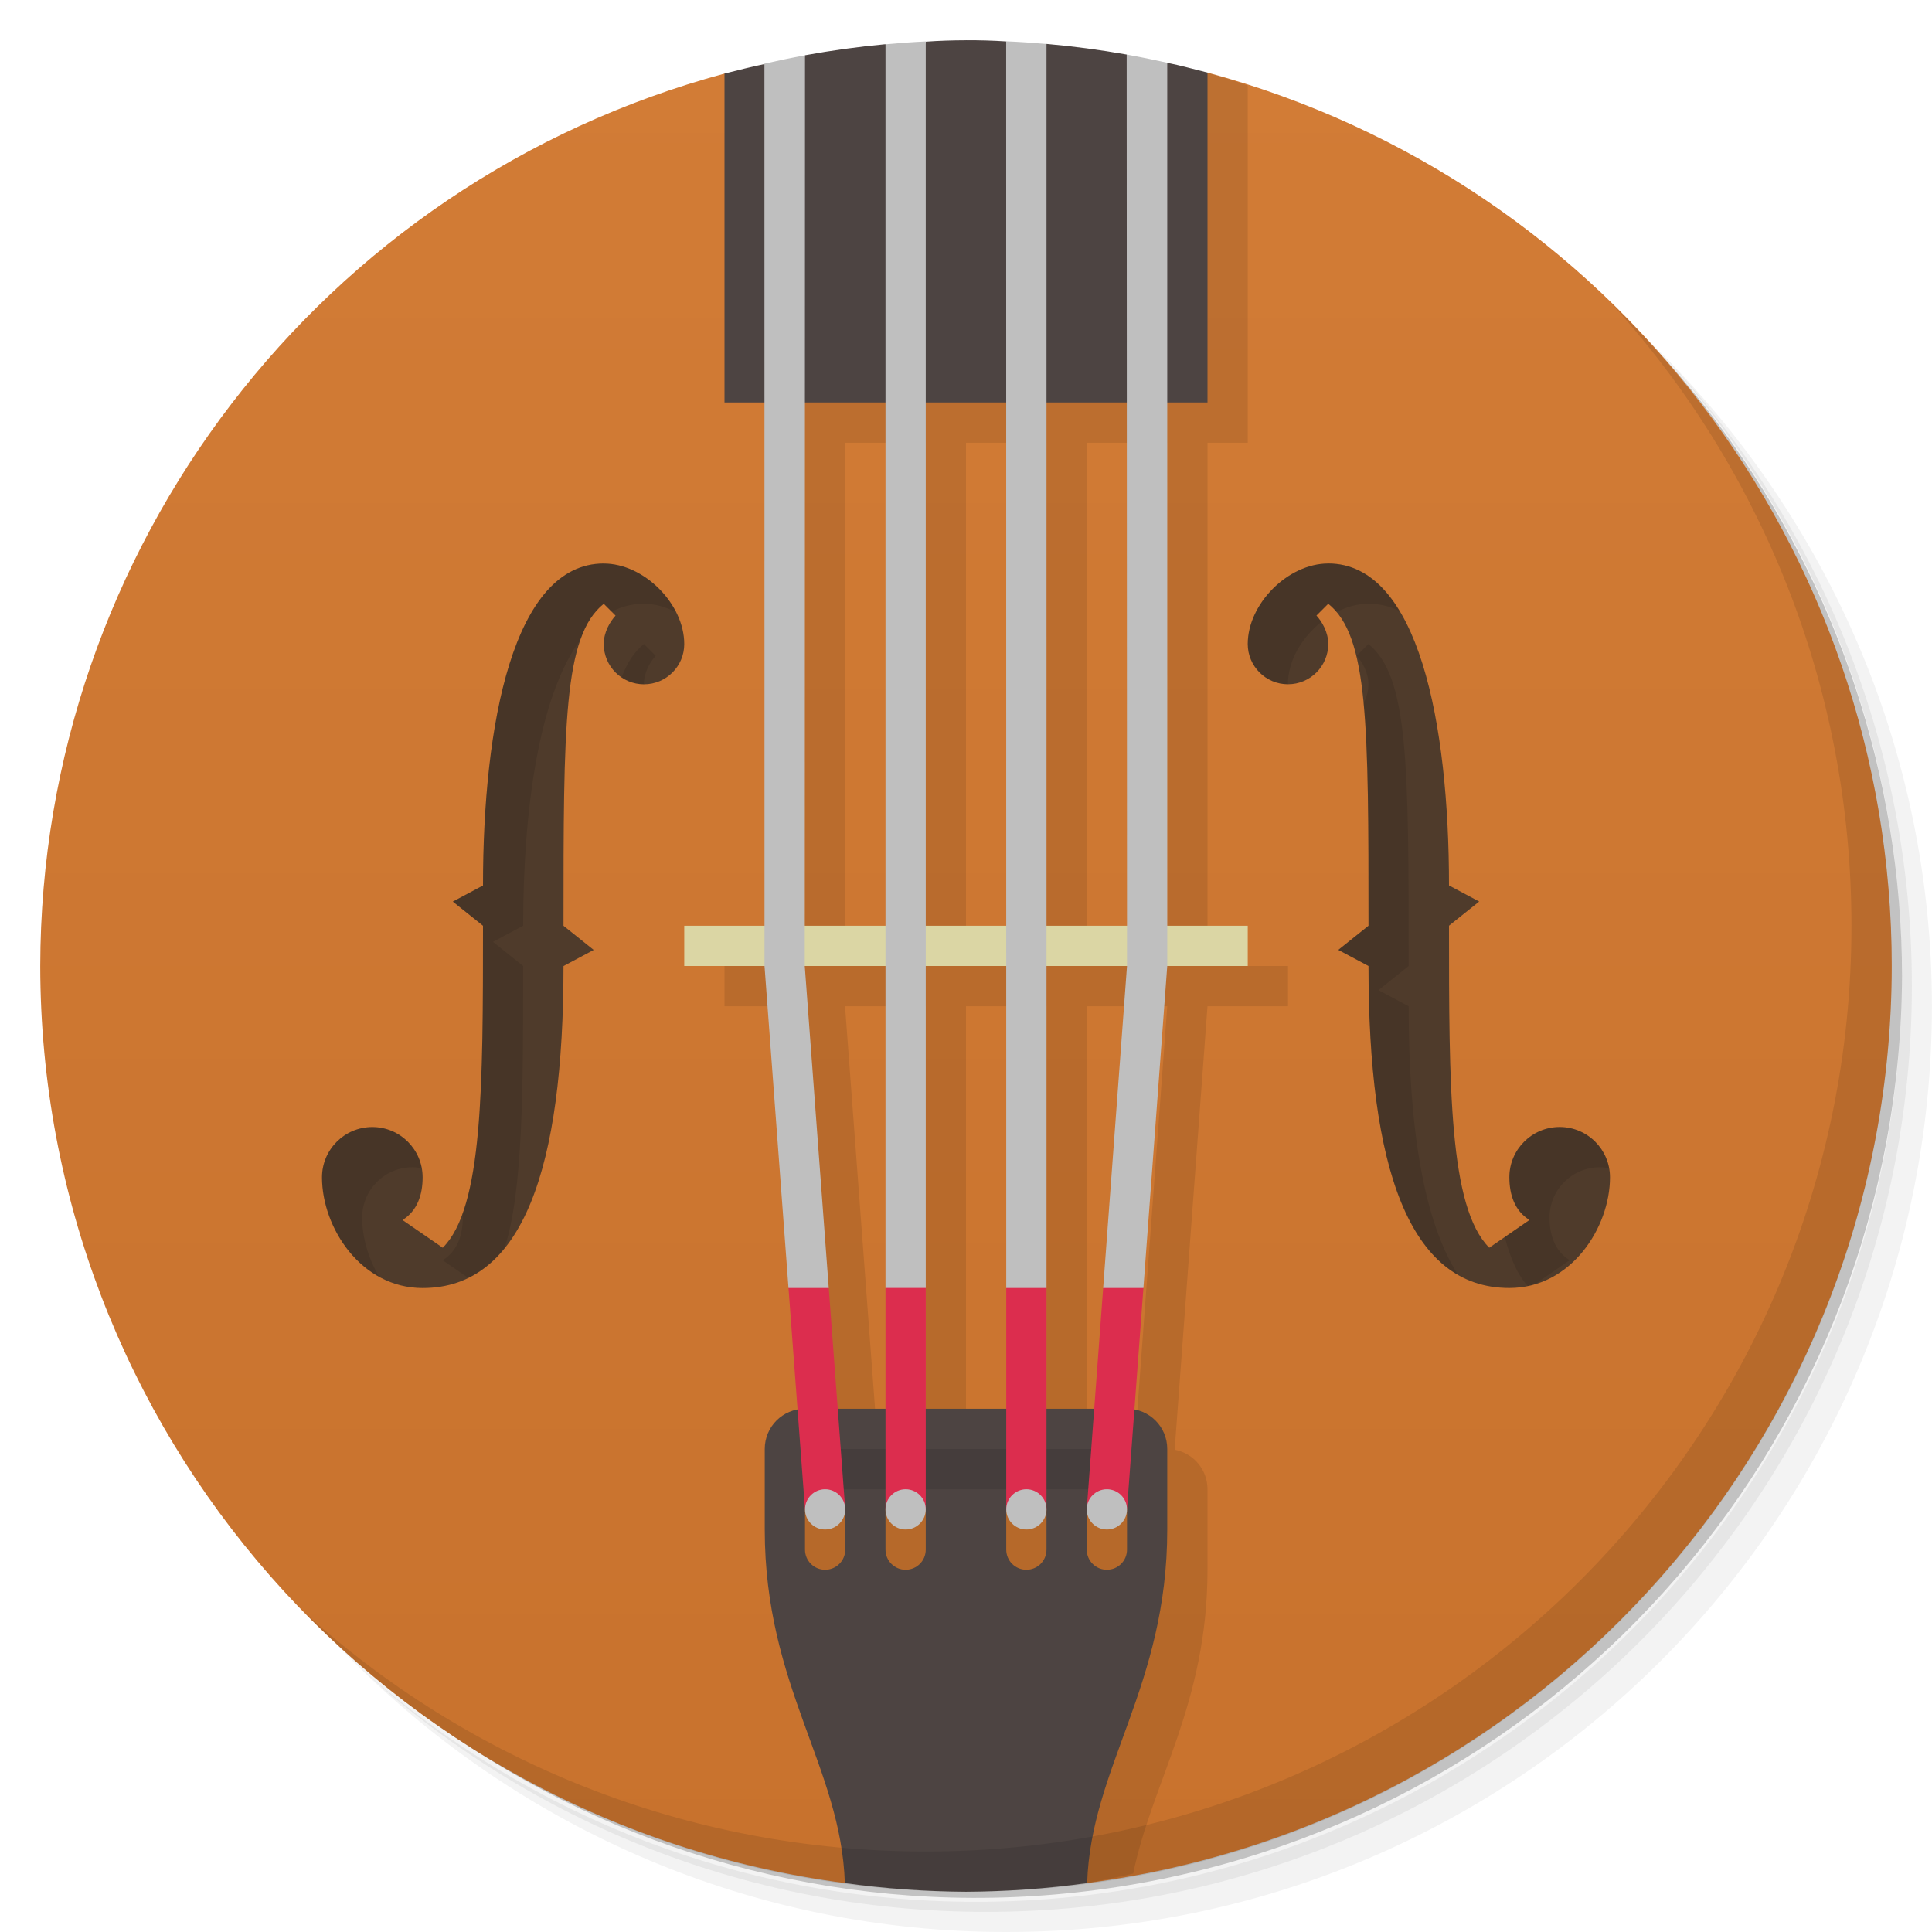
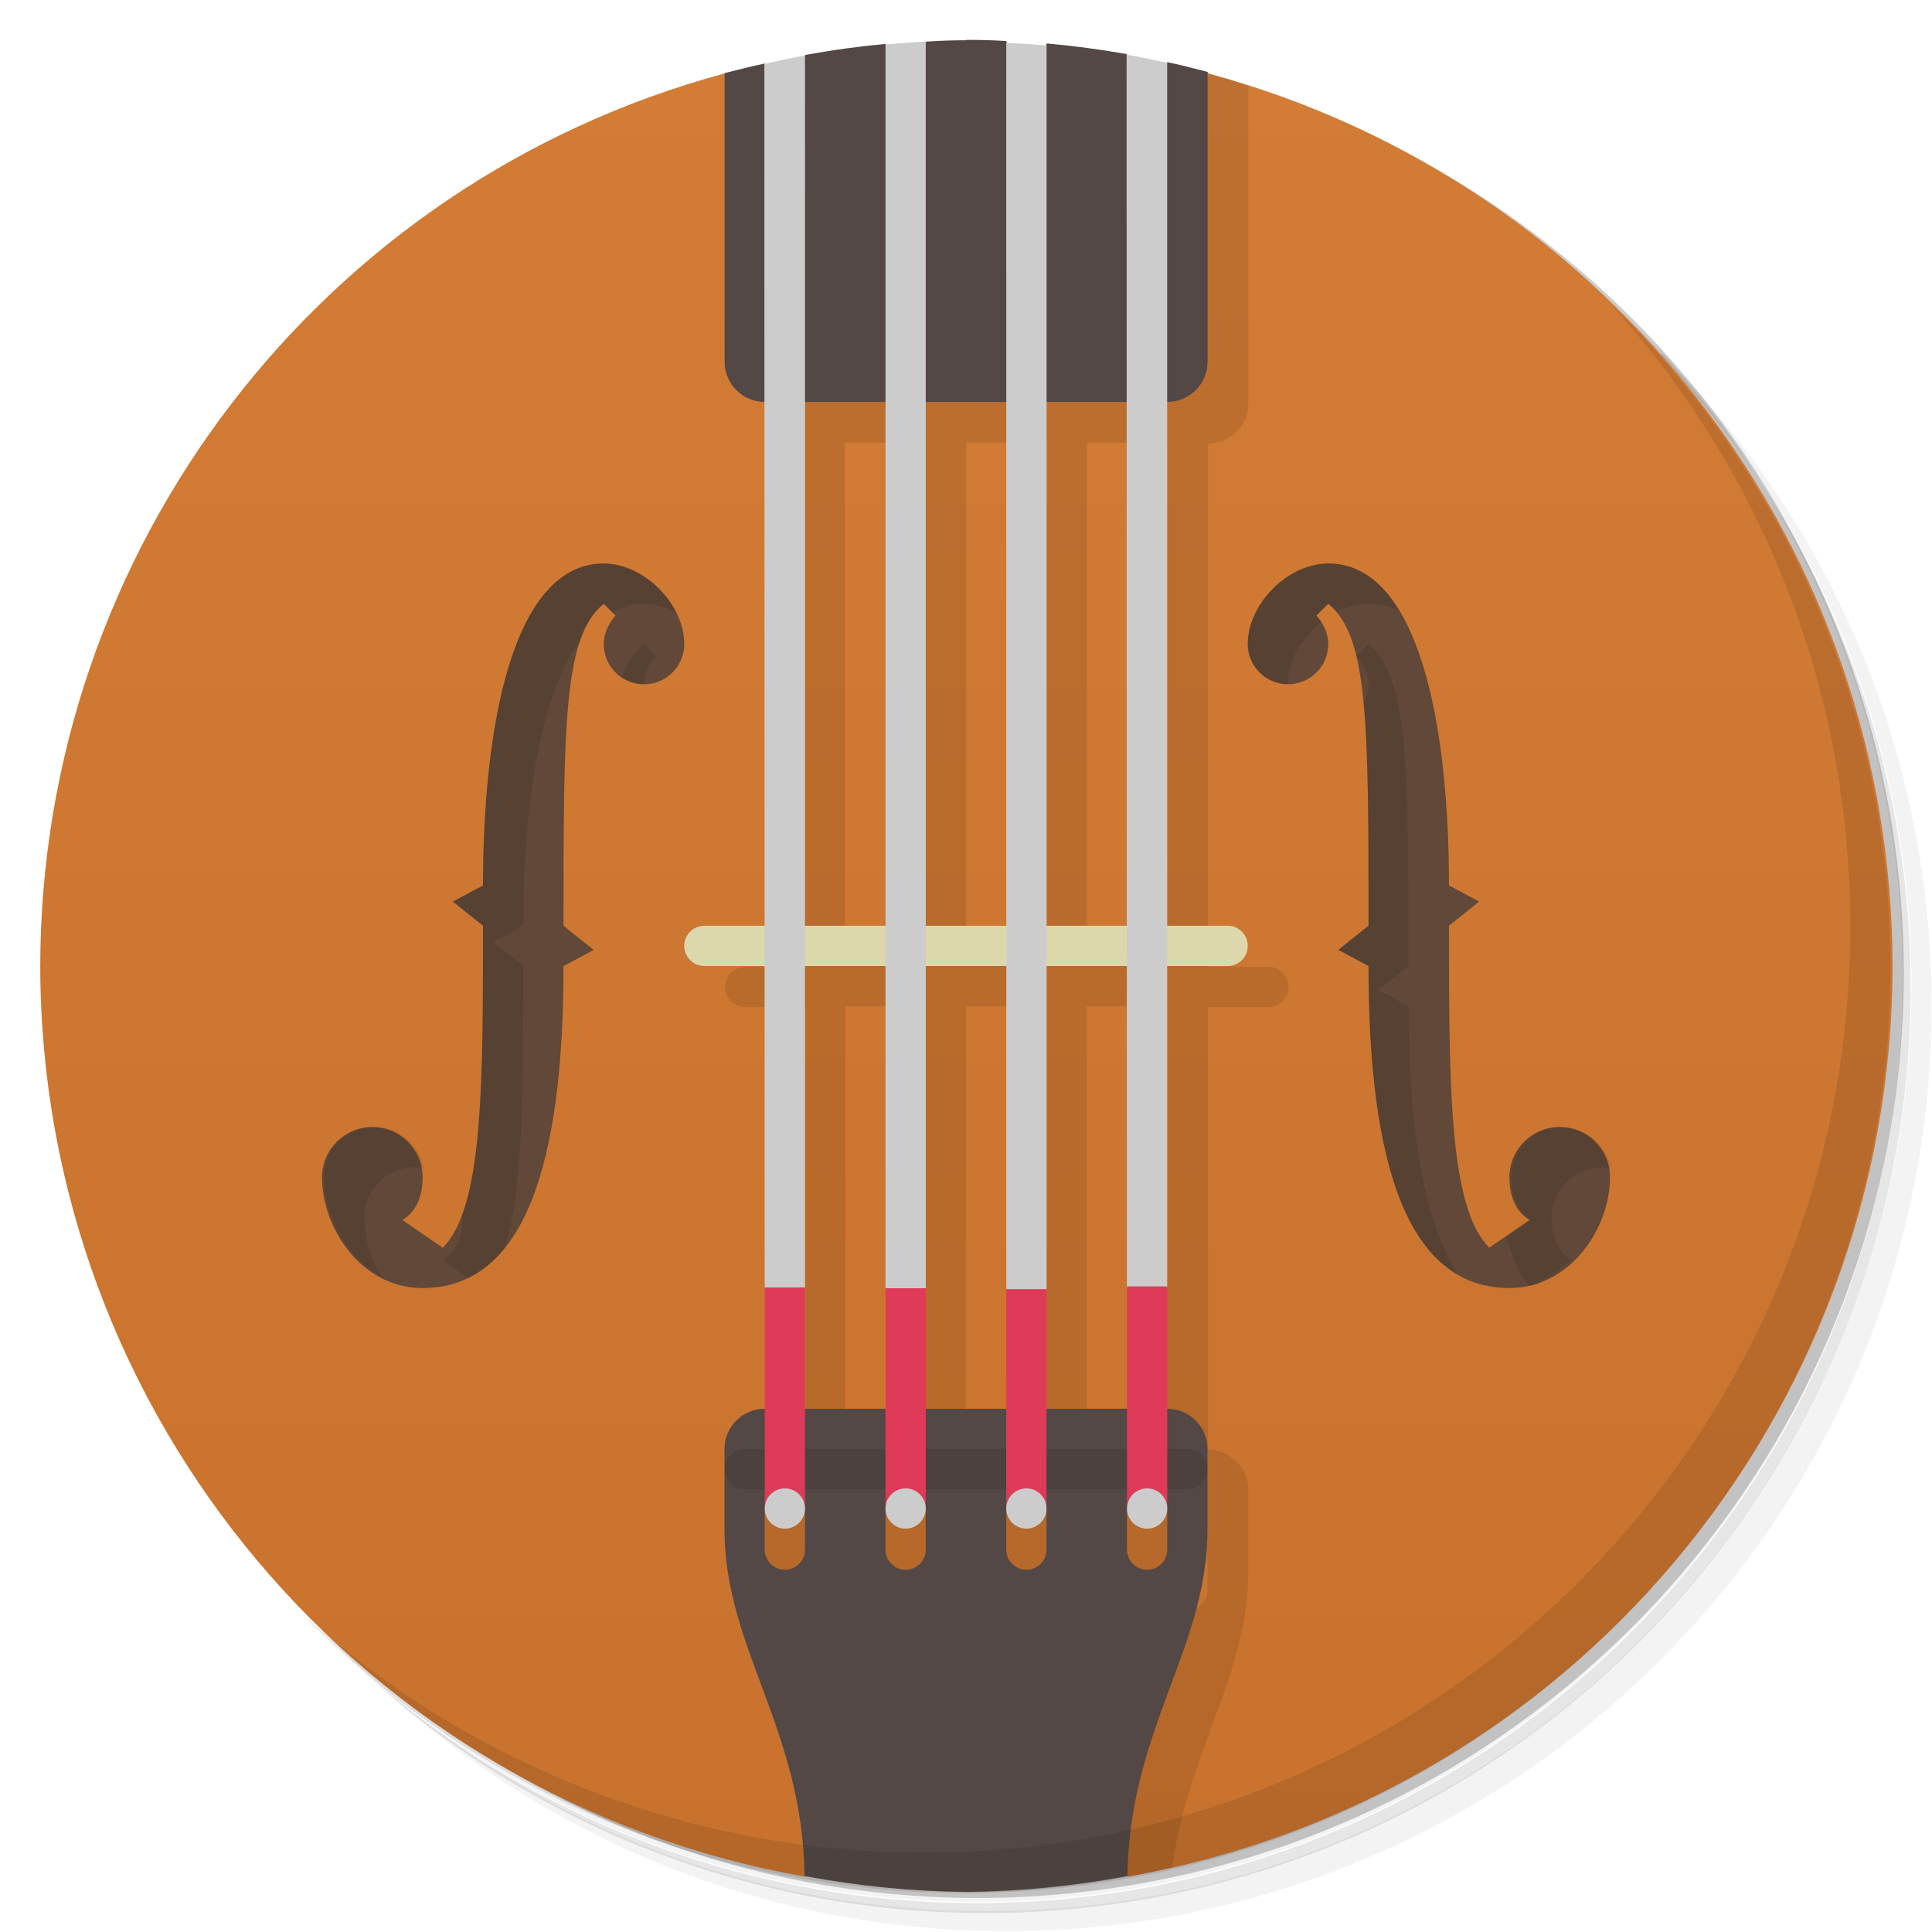
<svg xmlns="http://www.w3.org/2000/svg" version="1.1" viewBox="0 0 48 48">
  <defs>
    <linearGradient id="bg" x2="0" y1="1" y2="47" gradientUnits="userSpaceOnUse">
      <stop style="stop-color:#d27c36" offset="0" />
      <stop style="stop-color:#c8722d" offset="1" />
    </linearGradient>
  </defs>
-   <path d="m36.31 5c5.859 4.062 9.688 10.831 9.688 18.5 0 12.426-10.07 22.5-22.5 22.5-7.669 0-14.438-3.828-18.5-9.688 1.037 1.822 2.306 3.499 3.781 4.969 4.085 3.712 9.514 5.969 15.469 5.969 12.703 0 23-10.298 23-23 0-5.954-2.256-11.384-5.969-15.469-1.469-1.475-3.147-2.744-4.969-3.781zm4.969 3.781c3.854 4.113 6.219 9.637 6.219 15.719 0 12.703-10.297 23-23 23-6.081 0-11.606-2.364-15.719-6.219 4.16 4.144 9.883 6.719 16.219 6.719 12.703 0 23-10.298 23-23 0-6.335-2.575-12.06-6.719-16.219z" style="opacity:.05" />
-   <path d="m41.28 8.781c3.712 4.085 5.969 9.514 5.969 15.469 0 12.703-10.297 23-23 23-5.954 0-11.384-2.256-15.469-5.969 4.113 3.854 9.637 6.219 15.719 6.219 12.703 0 23-10.298 23-23 0-6.081-2.364-11.606-6.219-15.719z" style="opacity:.1" />
-   <path d="m31.25 2.375c8.615 3.154 14.75 11.417 14.75 21.13 0 12.426-10.07 22.5-22.5 22.5-9.708 0-17.971-6.135-21.12-14.75a23 23 0 0 0 44.875-7 23 23 0 0 0-16-21.875z" style="opacity:.2" />
-   <path d="m29.998 1.803-11.998 0.025a23 23 0 0 0-17 22.172 23 23 0 0 0 19.99 22.785 23 23 0 0 0 0.01 0h6a23 23 0 0 0 0.01 0 23 23 0 0 0 19.99-22.785 23 23 0 0 0-17-22.197 23 23 0 0 0-0.002 0z" style="fill:url(#bg)" />
-   <path d="m29.998 1.803-10.006 0.021 2e-3 22.174v0.002h-1.994v1h1.994l0.82 11.018-1.315 0.982 2.389 9.785h5.121c0.383-0.069 0.765-0.148 1.145-0.236 0.467-2.282 1.846-4.226 1.846-7.549v-2c0-0.491-0.351-0.896-0.816-0.982l0.816-11.018h2v-1h-2v-13h1v-8.875c-0.331-0.124-0.664-0.213-1-0.322zm-9 9.197h2.002v13h-2.006zm3.002 0h1.998l0.002 13h-2zm3 0h1.996l0.004 13h-2zm-6.006 14h2.006v11h-1.185l-0.82-10.998zm3.006 0h2v11h-2zm3 0h2l-0.814 11h-1.185z" style="opacity:.1" />
-   <path d="m24 1c-0.335 6.363e-4 -0.665 0.011-1 0.035l-0.5 1.965-0.5-1.898 2e-3 -0.004c-0.671 0.062-1.339 0.154-2.002 0.275v0.002l-0.5 1.625-0.5-1.41c-0.334 0.069-0.669 0.155-1 0.238v8.172h12v-8.197c-0.334-0.083-0.663-0.175-1-0.243l-0.5 1.44-0.508-1.645c-0.66-0.117-1.325-0.205-1.992-0.264l-0.5 1.908-0.5-1.97c-0.334-0.022-0.665-0.031-1-0.03zm-4 34c-0.554 0-1 0.446-1 1v2c0 3.902 1.897 5.904 1.99 8.785 0.997 0.137 2.003 0.209 3.01 0.215 1.007-0.006 2.012-0.077 3.01-0.215 0.093-2.881 1.99-4.883 1.99-8.785v-2c0-0.554-0.446-1-1-1zm0 2.5h1v1c0 0.277-0.223 0.5-0.5 0.5s-0.5-0.223-0.5-0.5zm2 0h1v1c0 0.277-0.223 0.5-0.5 0.5s-0.5-0.223-0.5-0.5zm3 0h1v1c0 0.277-0.223 0.5-0.5 0.5s-0.5-0.223-0.5-0.5zm2 0h1v1c0 0.277-0.223 0.5-0.5 0.5s-0.5-0.223-0.5-0.5z" style="fill:#4d4442" />
-   <path d="m40.03 7.531c3.712 4.084 5.969 9.514 5.969 15.469 0 12.703-10.297 23-23 23-5.954 0-11.384-2.256-15.469-5.969 4.178 4.291 10.01 6.969 16.469 6.969 12.703 0 23-10.298 23-23 0-6.462-2.677-12.291-6.969-16.469z" style="opacity:.1" />
-   <path d="m15 14c-2.25 0-3 4-3 8l-0.75 0.4 0.75 0.6c0 4 0 7-1 8l-1-0.689c0.368-0.227 0.5-0.628 0.5-1.06 7.09e-4 -0.69-0.56-1.25-1.25-1.25s-1.25 0.56-1.25 1.25c0 1.25 0.969 2.75 2.5 2.75 2.5 0 3.5-3 3.5-8l0.75-0.4-0.75-0.6c0-5 0-7.2 1-8l0.293 0.293c-0.135 0.149-0.293 0.407-0.293 0.707 0 0.552 0.448 1 1 1s1-0.448 1-1c0-1-1-2-2-2zm18 0c-1 0-2 1-2 2 0 0.552 0.448 1 1 1s1-0.448 1-1c0-0.3-0.158-0.558-0.293-0.707l0.293-0.293c1 0.8 1 3 1 8l-0.75 0.6 0.75 0.4c0 5 1 8 3.5 8 1.531 0 2.5-1.5 2.5-2.75 0-0.69-0.56-1.25-1.25-1.25s-1.251 0.56-1.25 1.25c4.44e-4 0.432 0.132 0.834 0.5 1.06l-1 0.689c-1-1-1-4-1-8l0.75-0.6-0.75-0.4c0-4-0.75-8-3-8z" style="fill:#4f3b2b" />
-   <rect x="20" y="36" width="8" height="1" ry=".5" style="opacity:.1" />
-   <path d="m19.59 32 0.41 5.5h1l-0.41-5.5-0.5-0.5zm2.41 0v5.5h1v-5.5l-0.5-0.5zm3 0v5.5h1v-5.5l-0.5-0.5zm2.408 0-0.408 5.5h1l0.408-5.5-0.5-0.5z" style="fill:#dc2d4e" />
-   <rect x="17" y="23" width="14" height="1" style="fill:#dbd6a4" />
-   <path d="m24.998 1.025 0.002 30.975h1v-30.908c-0.333-0.029-0.667-0.052-1.002-0.066zm-1.998 0.004c-0.334 0.016-0.667 0.041-1 0.072v30.898h1v-30.971zm4.992 0.326 0.008 21.645v1l-0.592 8h1l0.592-8.002v-22.439c-0.335-0.075-0.67-0.143-1.008-0.203zm-7.992 0.02c-0.337 0.061-0.673 0.131-1.008 0.207l0.002 21.416v1l0.596 8.002h1l-0.596-7.998v-1l0.006-21.627zm0.5 35.625c-0.276 0-0.5 0.224-0.5 0.5s0.224 0.5 0.5 0.5 0.5-0.224 0.5-0.5-0.224-0.5-0.5-0.5zm2 0c-0.276 0-0.5 0.224-0.5 0.5s0.224 0.5 0.5 0.5 0.5-0.224 0.5-0.5-0.224-0.5-0.5-0.5zm3 0c-0.276 0-0.5 0.224-0.5 0.5s0.224 0.5 0.5 0.5 0.5-0.224 0.5-0.5-0.224-0.5-0.5-0.5zm2 0c-0.276 0-0.5 0.224-0.5 0.5s0.224 0.5 0.5 0.5 0.5-0.224 0.5-0.5-0.224-0.5-0.5-0.5z" style="fill:#bfbfbf" />
-   <path d="m15 14c-2.25 0-3 4-3 8l-0.75 0.4 0.75 0.6c0 3.194-0.002 5.747-0.512 7.156 0.002 0.032 0.01 0.062 0.01 0.094-4.44e-4 0.432-0.132 0.834-0.5 1.06l0.635 0.438c0.343-0.167 0.643-0.421 0.906-0.748 0.457-1.438 0.459-3.92 0.459-7l-0.75-0.6 0.75-0.4c0-2.851 0.384-5.695 1.418-7.098 0.141-0.405 0.331-0.7 0.584-0.902l0.197 0.197c0.243-0.126 0.509-0.197 0.801-0.197 0.273 0 0.544 0.08 0.797 0.209-0.342-0.675-1.066-1.209-1.795-1.209zm18 0c-1 0-2 1-2 2 0 0.552 0.447 0.999 0.998 1 0-0.584 0.345-1.162 0.828-1.547-0.039-0.061-0.079-0.116-0.119-0.16l0.293-0.293c0.074 0.06 0.141 0.129 0.205 0.205 0.252-0.127 0.521-0.205 0.793-0.205 0.278 0 0.534 0.063 0.768 0.178-0.443-0.732-1.021-1.178-1.766-1.178zm-17.002 2c-0.238 0.19-0.417 0.463-0.555 0.83 0.159 0.107 0.349 0.17 0.555 0.17 0-0.3 0.158-0.558 0.293-0.707zm18 0-0.293 0.293c0.135 0.149 0.293 0.407 0.293 0.707 0 0.17-0.046 0.327-0.121 0.467 0.121 1.273 0.123 3.057 0.123 5.533l-0.75 0.6 0.75 0.4c0 4.042 0.654 6.774 2.225 7.674-0.853-1.336-1.227-3.632-1.227-6.674l-0.75-0.4 0.75-0.6c0-5 0-7.2-1-8zm-24.748 12c-0.69 0-1.25 0.56-1.25 1.25 0 0.922 0.528 1.977 1.418 2.469-0.27-0.459-0.42-0.982-0.42-1.469 0-0.69 0.56-1.25 1.25-1.25 0.078 0 0.154 0.01 0.229 0.023-0.107-0.582-0.614-1.023-1.227-1.023zm29.5 0c-0.69 0-1.251 0.56-1.25 1.25 4.44e-4 0.432 0.132 0.834 0.5 1.06l-0.615 0.424c0.137 0.525 0.32 0.942 0.572 1.217 0.061-0.013 0.119-0.028 0.178-0.045l0.863-0.596c-0.368-0.227-0.5-0.628-0.5-1.06-7.09e-4 -0.69 0.56-1.25 1.25-1.25 0.078 0 0.154 0.01 0.229 0.023-0.107-0.582-0.614-1.023-1.227-1.023z" style="opacity:.1" />
+   <path d="m36.3 5c5.86 4.06 9.69 10.8 9.69 18.5 0 12.4-10.1 22.5-22.5 22.5-7.67 0-14.4-3.83-18.5-9.69 1.04 1.82 2.31 3.5 3.78 4.97 4.08 3.71 9.51 5.97 15.5 5.97 12.7 0 23-10.3 23-23 0-5.95-2.26-11.4-5.97-15.5-1.47-1.48-3.15-2.74-4.97-3.78zm4.97 3.78c3.85 4.11 6.22 9.64 6.22 15.7 0 12.7-10.3 23-23 23-6.08 0-11.6-2.36-15.7-6.22 4.16 4.14 9.88 6.72 16.2 6.72 12.7 0 23-10.3 23-23 0-6.34-2.58-12.1-6.72-16.2z" style="opacity:.05" />
+   <path d="m41.3 8.78c3.71 4.08 5.97 9.51 5.97 15.5 0 12.7-10.3 23-23 23-5.95 0-11.4-2.26-15.5-5.97 4.11 3.85 9.64 6.22 15.7 6.22 12.7 0 23-10.3 23-23 0-6.08-2.36-11.6-6.22-15.7z" style="opacity:.1" />
+   <path d="m31.2 2.38c8.62 3.15 14.8 11.4 14.8 21.1 0 12.4-10.1 22.5-22.5 22.5-9.71 0-18-6.14-21.1-14.8a23 23 0 0 0 44.9-7 23 23 0 0 0-16-21.9z" style="opacity:.2" />
+   <path d="m30 1.8-12 0.025a23 23 0 0 0-17 22.2 23 23 0 0 0 19 22.6l4.01-1.61 4.01 1.61a23 23 0 0 0 19-22.6 23 23 0 0 0-17-22.2 23 23 0 0 0-0.002 0z" style="fill:url(#bg)" />
+   <path d="m30 1.8-10 0.021 0.002 22.2v0.002h-1.49c-0.277 0-0.5 0.223-0.5 0.5s0.223 0.5 0.5 0.5h1.5l0.002 11-1 1v2l5 8c1.72-0.019 3.43-0.232 5.11-0.633 0.393-2.91 1.89-4.77 1.89-7.37v-2c0-0.554-0.446-1-1-1v-11h1.5c0.277 0 0.5-0.223 0.5-0.5s-0.223-0.5-0.5-0.5h-1.5v-13a1 1 0 0 0 1-1v-7.88c-0.331-0.124-0.664-0.213-1-0.322h-0.002zm-9 9.2h2v13h-2.01l0.004-13zm3 0h2l0.002 13h-2v-13zm3 0h2l0.004 13h-2v-13zm-6 14h2v11h-2v-11zm3 0h2v11h-2v-11zm3 0h2l0.002 11h-2v-11zm3 13.5v1c0 0.277-0.223 0.5-0.5 0.5v-1c0.276 0 0.5-0.224 0.5-0.5z" style="opacity:.1" />
+   <path d="m24 1c-0.335 6.36e-4 -0.665 0.011-1 0.035l-0.5 1.96-0.5-1.9 0.002-0.004c-0.671 0.062-1.34 0.154-2 0.275v0.002l-0.5 1.62-0.5-1.41c-0.334 0.069-0.669 0.155-1 0.238v7.17c0 0.552 0.448 1 1 1h10c0.552 0 1-0.448 1-1v-7.2c-0.334-0.083-0.663-0.174-1-0.242l-0.5 1.44-0.508-1.64c-0.66-0.117-1.32-0.205-1.99-0.264l-0.5 1.91-0.5-1.97c-0.334-0.022-0.665-0.03-1-0.029zm-5 34c-0.554 0-1 0.446-1 1v2c0 2.95 1.94 4.94 1.99 8.61a23 23 0 0 0 4.01 0.395 23 23 0 0 0 4.01-0.395c0.053-3.67 1.99-5.65 1.99-8.61v-2c0-0.554-0.446-1-1-1h-10zm0 2.5h1v1c0 0.277-0.223 0.5-0.5 0.5s-0.5-0.223-0.5-0.5v-1zm3 0h1v1c0 0.277-0.223 0.5-0.5 0.5s-0.5-0.223-0.5-0.5v-1zm3 0h1v1c0 0.277-0.223 0.5-0.5 0.5s-0.5-0.223-0.5-0.5v-1zm3 0h1v1c0 0.277-0.223 0.5-0.5 0.5s-0.5-0.223-0.5-0.5v-1z" style="fill:#534846" />
+   <path d="m40 7.53c3.71 4.08 5.97 9.51 5.97 15.5 0 12.7-10.3 23-23 23-5.95 0-11.4-2.26-15.5-5.97 4.18 4.29 10 6.97 16.5 6.97 12.7 0 23-10.3 23-23 0-6.46-2.68-12.3-6.97-16.5z" style="opacity:.1" />
+   <path d="m15 14c-2.25 0-3 4-3 8l-0.75 0.4 0.75 0.6c0 4 0 7-1 8l-1-0.689c0.368-0.227 0.5-0.628 0.5-1.06 7.09e-4 -0.69-0.56-1.25-1.25-1.25s-1.25 0.56-1.25 1.25c0 1.25 0.969 2.75 2.5 2.75 2.5 0 3.5-3 3.5-8l0.75-0.4-0.75-0.6c0-5 0-7.2 1-8l0.293 0.293c-0.135 0.149-0.293 0.407-0.293 0.707 0 0.552 0.448 1 1 1s1-0.448 1-1c0-1-1-2-2-2zm18 0c-1 0-2 1-2 2 0 0.552 0.448 1 1 1s1-0.448 1-1c0-0.3-0.158-0.558-0.293-0.707l0.293-0.293c1 0.8 1 3 1 8l-0.75 0.6 0.75 0.4c0 5 1 8 3.5 8 1.53 0 2.5-1.5 2.5-2.75 0-0.69-0.56-1.25-1.25-1.25s-1.25 0.56-1.25 1.25c4.44e-4 0.432 0.132 0.834 0.5 1.06l-1 0.689c-1-1-1-4-1-8l0.75-0.6-0.75-0.4c0-4-0.75-8-3-8z" style="fill:#614838" />
+   <path d="m18.5 36h11c0.277 0 0.5 0.223 0.5 0.5s-0.223 0.5-0.5 0.5h-11c-0.277 0-0.5-0.223-0.5-0.5s0.223-0.5 0.5-0.5z" style="opacity:.1" />
+   <path d="m19.5 31.5-0.5 0.5v5.5h1v-5.5l-0.5-0.5zm3 0-0.5 0.5v5.5h1v-5.5l-0.5-0.5zm3 0-0.5 0.5v5.5h1v-5.5l-0.5-0.5zm3 0-0.5 0.5v5.5h1v-5.5l-0.5-0.5z" style="fill:#df3a58" />
+   <path d="m17.5 23h13c0.277 0 0.5 0.223 0.5 0.5s-0.223 0.5-0.5 0.5h-13c-0.277 0-0.5-0.223-0.5-0.5s0.223-0.5 0.5-0.5z" style="fill:#ddd8ab" />
+   <path d="m25 1.03 0.002 31h1v-30.9c-0.333-0.029-0.667-0.051-1-0.066zm-2 0.004c-0.334 0.016-0.667 0.042-1 0.072v30.9h1zm4.99 0.326 0.008 30.6h1v-30.4c-0.335-0.075-0.67-0.143-1.01-0.203zm-7.99 0.019c-0.337 0.061-0.673 0.131-1.01 0.207l0.008 30.4h1zm-0.5 35.6c-0.276 0-0.5 0.224-0.5 0.5s0.224 0.5 0.5 0.5 0.5-0.224 0.5-0.5-0.224-0.5-0.5-0.5zm3 0c-0.276 0-0.5 0.224-0.5 0.5s0.224 0.5 0.5 0.5 0.5-0.224 0.5-0.5-0.224-0.5-0.5-0.5zm3 0c-0.276 0-0.5 0.224-0.5 0.5s0.224 0.5 0.5 0.5 0.5-0.224 0.5-0.5-0.224-0.5-0.5-0.5zm3 0c-0.276 0-0.5 0.224-0.5 0.5s0.224 0.5 0.5 0.5 0.5-0.224 0.5-0.5-0.224-0.5-0.5-0.5z" style="fill:#ccc" />
+   <path d="m15 14c-2.25 0-3 4-3 8l-0.75 0.4 0.75 0.6c0 3.19-0.002 5.75-0.512 7.16 0.002 0.032 0.01 0.062 0.01 0.094-4.44e-4 0.432-0.132 0.834-0.5 1.06l0.635 0.438c0.343-0.167 0.643-0.421 0.906-0.748 0.457-1.44 0.459-3.92 0.459-7l-0.75-0.6 0.75-0.4c0-2.85 0.384-5.7 1.42-7.1 0.141-0.405 0.331-0.7 0.584-0.902l0.197 0.197c0.243-0.126 0.509-0.197 0.801-0.197 0.273 0 0.544 0.08 0.797 0.209-0.342-0.675-1.07-1.21-1.79-1.21zm18 0c-1 0-2 1-2 2 0 0.552 0.447 0.999 0.998 1 0-0.584 0.345-1.16 0.828-1.55-0.039-0.061-0.079-0.116-0.119-0.16l0.293-0.293c0.074 0.06 0.141 0.129 0.205 0.205 0.252-0.127 0.521-0.205 0.793-0.205 0.278 0 0.534 0.063 0.768 0.178-0.443-0.732-1.02-1.18-1.77-1.18zm-17 2c-0.238 0.19-0.417 0.463-0.555 0.83 0.159 0.107 0.349 0.17 0.555 0.17 0-0.3 0.158-0.558 0.293-0.707zm18 0-0.293 0.293c0.135 0.149 0.293 0.407 0.293 0.707 0 0.17-0.046 0.327-0.121 0.467 0.121 1.27 0.123 3.06 0.123 5.53l-0.75 0.6 0.75 0.4c0 4.04 0.654 6.77 2.22 7.67-0.853-1.34-1.23-3.63-1.23-6.67l-0.75-0.4 0.75-0.6c0-5 0-7.2-1-8zm-24.7 12c-0.69 0-1.25 0.56-1.25 1.25 0 0.922 0.528 1.98 1.42 2.47-0.27-0.459-0.42-0.982-0.42-1.47 0-0.69 0.56-1.25 1.25-1.25 0.078 0 0.154 0.01 0.229 0.023-0.107-0.582-0.614-1.02-1.23-1.02zm29.5 0c-0.69 0-1.25 0.56-1.25 1.25 4.44e-4 0.432 0.132 0.834 0.5 1.06l-0.615 0.424c0.137 0.525 0.32 0.942 0.572 1.22 0.061-0.013 0.119-0.028 0.178-0.045l0.863-0.596c-0.368-0.227-0.5-0.628-0.5-1.06-7.09e-4 -0.69 0.56-1.25 1.25-1.25 0.078 0 0.154 0.01 0.229 0.023-0.107-0.582-0.614-1.02-1.23-1.02z" style="opacity:.1" />
</svg>
